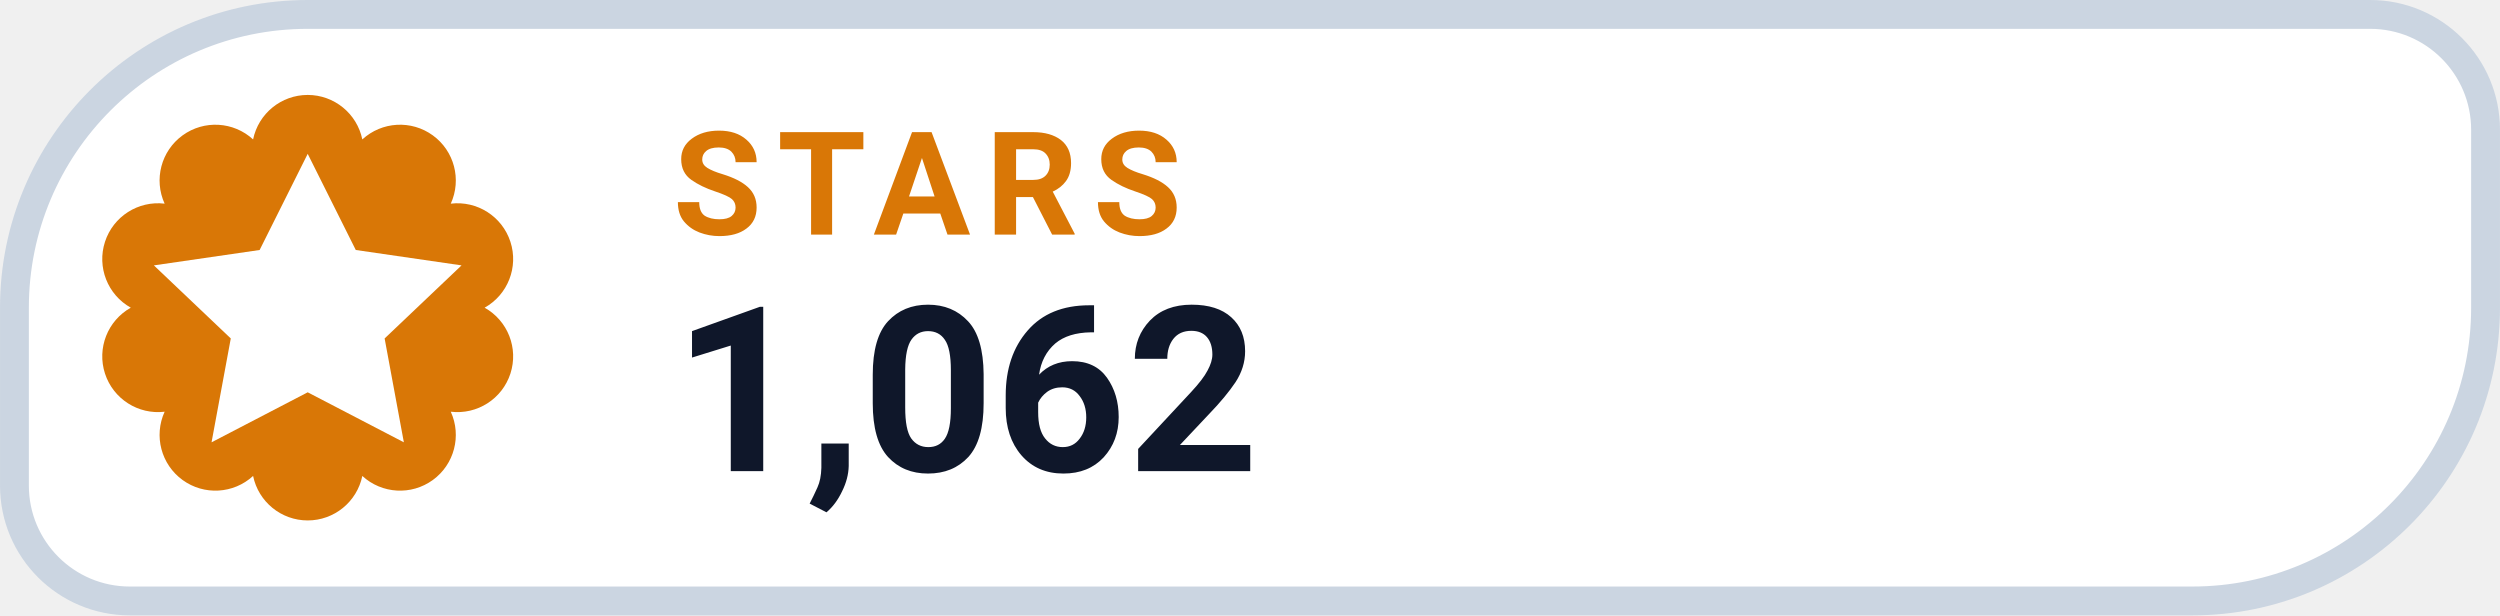
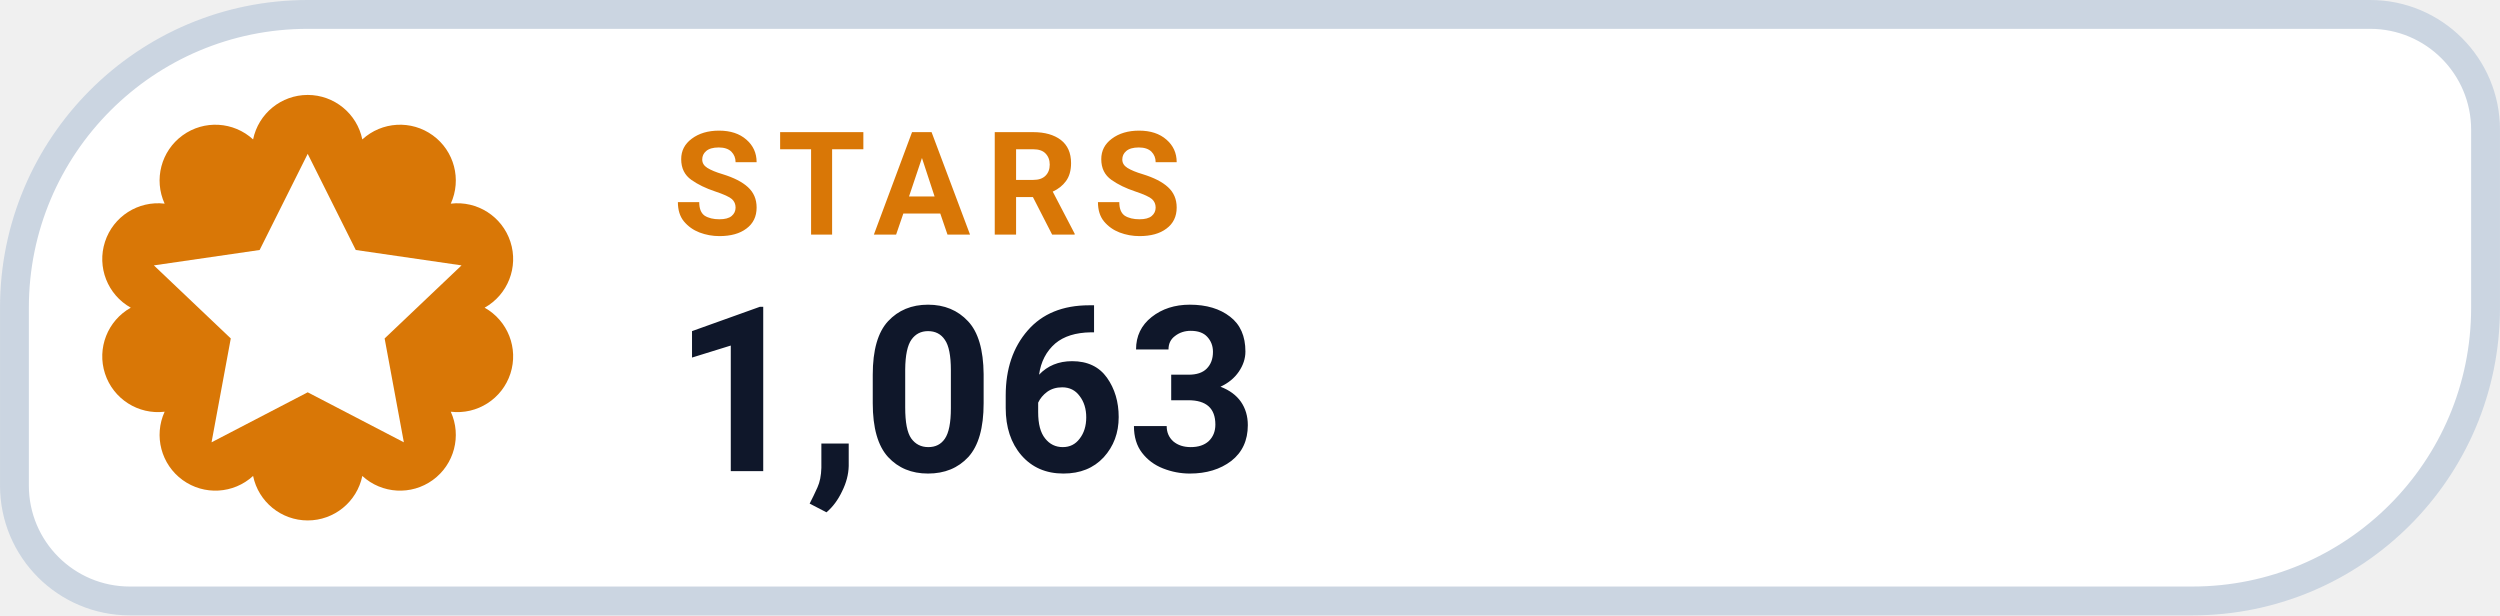
- <svg xmlns="http://www.w3.org/2000/svg" width="126" height="31.015" viewBox="0 0 130 32" role="img" aria-label="STARS 1,062">
+ <svg xmlns="http://www.w3.org/2000/svg" width="126" height="31.015" viewBox="0 0 130 32" role="img" aria-label="STARS 1,063">
  <path d="M 16.00 0.75 H 123.25 A 6.00 6.00 0 0 1 129.25 6.75 V 16.00 A 15.25 15.25 0 0 1 114.00 31.25 H 6.75 A 6.00 6.00 0 0 1 0.75 25.25 V 16.00 A 15.25 15.25 0 0 1 16.00 0.75 Z" fill="#FFFFFF" stroke="#CBD5E1" stroke-width="1.5" />
  <path d="M 13.16 7.25 A 2.90 2.90 0 0 1 18.84 7.25 A 2.90 2.90 0 0 1 23.44 10.59 A 2.90 2.90 0 0 1 25.20 16.00 A 2.90 2.90 0 0 1 23.44 21.41 A 2.90 2.90 0 0 1 18.84 24.75 A 2.90 2.90 0 0 1 13.16 24.75 A 2.90 2.90 0 0 1 8.56 21.41 A 2.90 2.90 0 0 1 6.80 16.00 A 2.90 2.90 0 0 1 8.56 10.59 A 2.90 2.90 0 0 1 13.16 7.25 Z" fill="#D97706" />
  <g transform="translate(16 16)" style="color:#FFFFFF;">
    <path d="M0 -8 l2.5 5 5.5 .8 -4 3.8 1 5.4 -5 -2.6 -5 2.6 1 -5.4 -4 -3.8 5.5 -.8 Z" fill="currentColor" />
  </g>
  <text x="35" y="12.2" fill="#D97706" font-family="-apple-system,BlinkMacSystemFont,'Segoe UI',Roboto,Helvetica,Arial,sans-serif" font-size="7.5" font-weight="700" letter-spacing=".8">STARS</text>
-   <text x="35" y="24.5" fill="#0F172A" font-family="-apple-system,BlinkMacSystemFont,'Segoe UI',Roboto,Helvetica,Arial,sans-serif" font-size="12" font-weight="750">1,062</text>
+   <text x="35" y="24.5" fill="#0F172A" font-family="-apple-system,BlinkMacSystemFont,'Segoe UI',Roboto,Helvetica,Arial,sans-serif" font-size="12" font-weight="750">1,063</text>
</svg>
